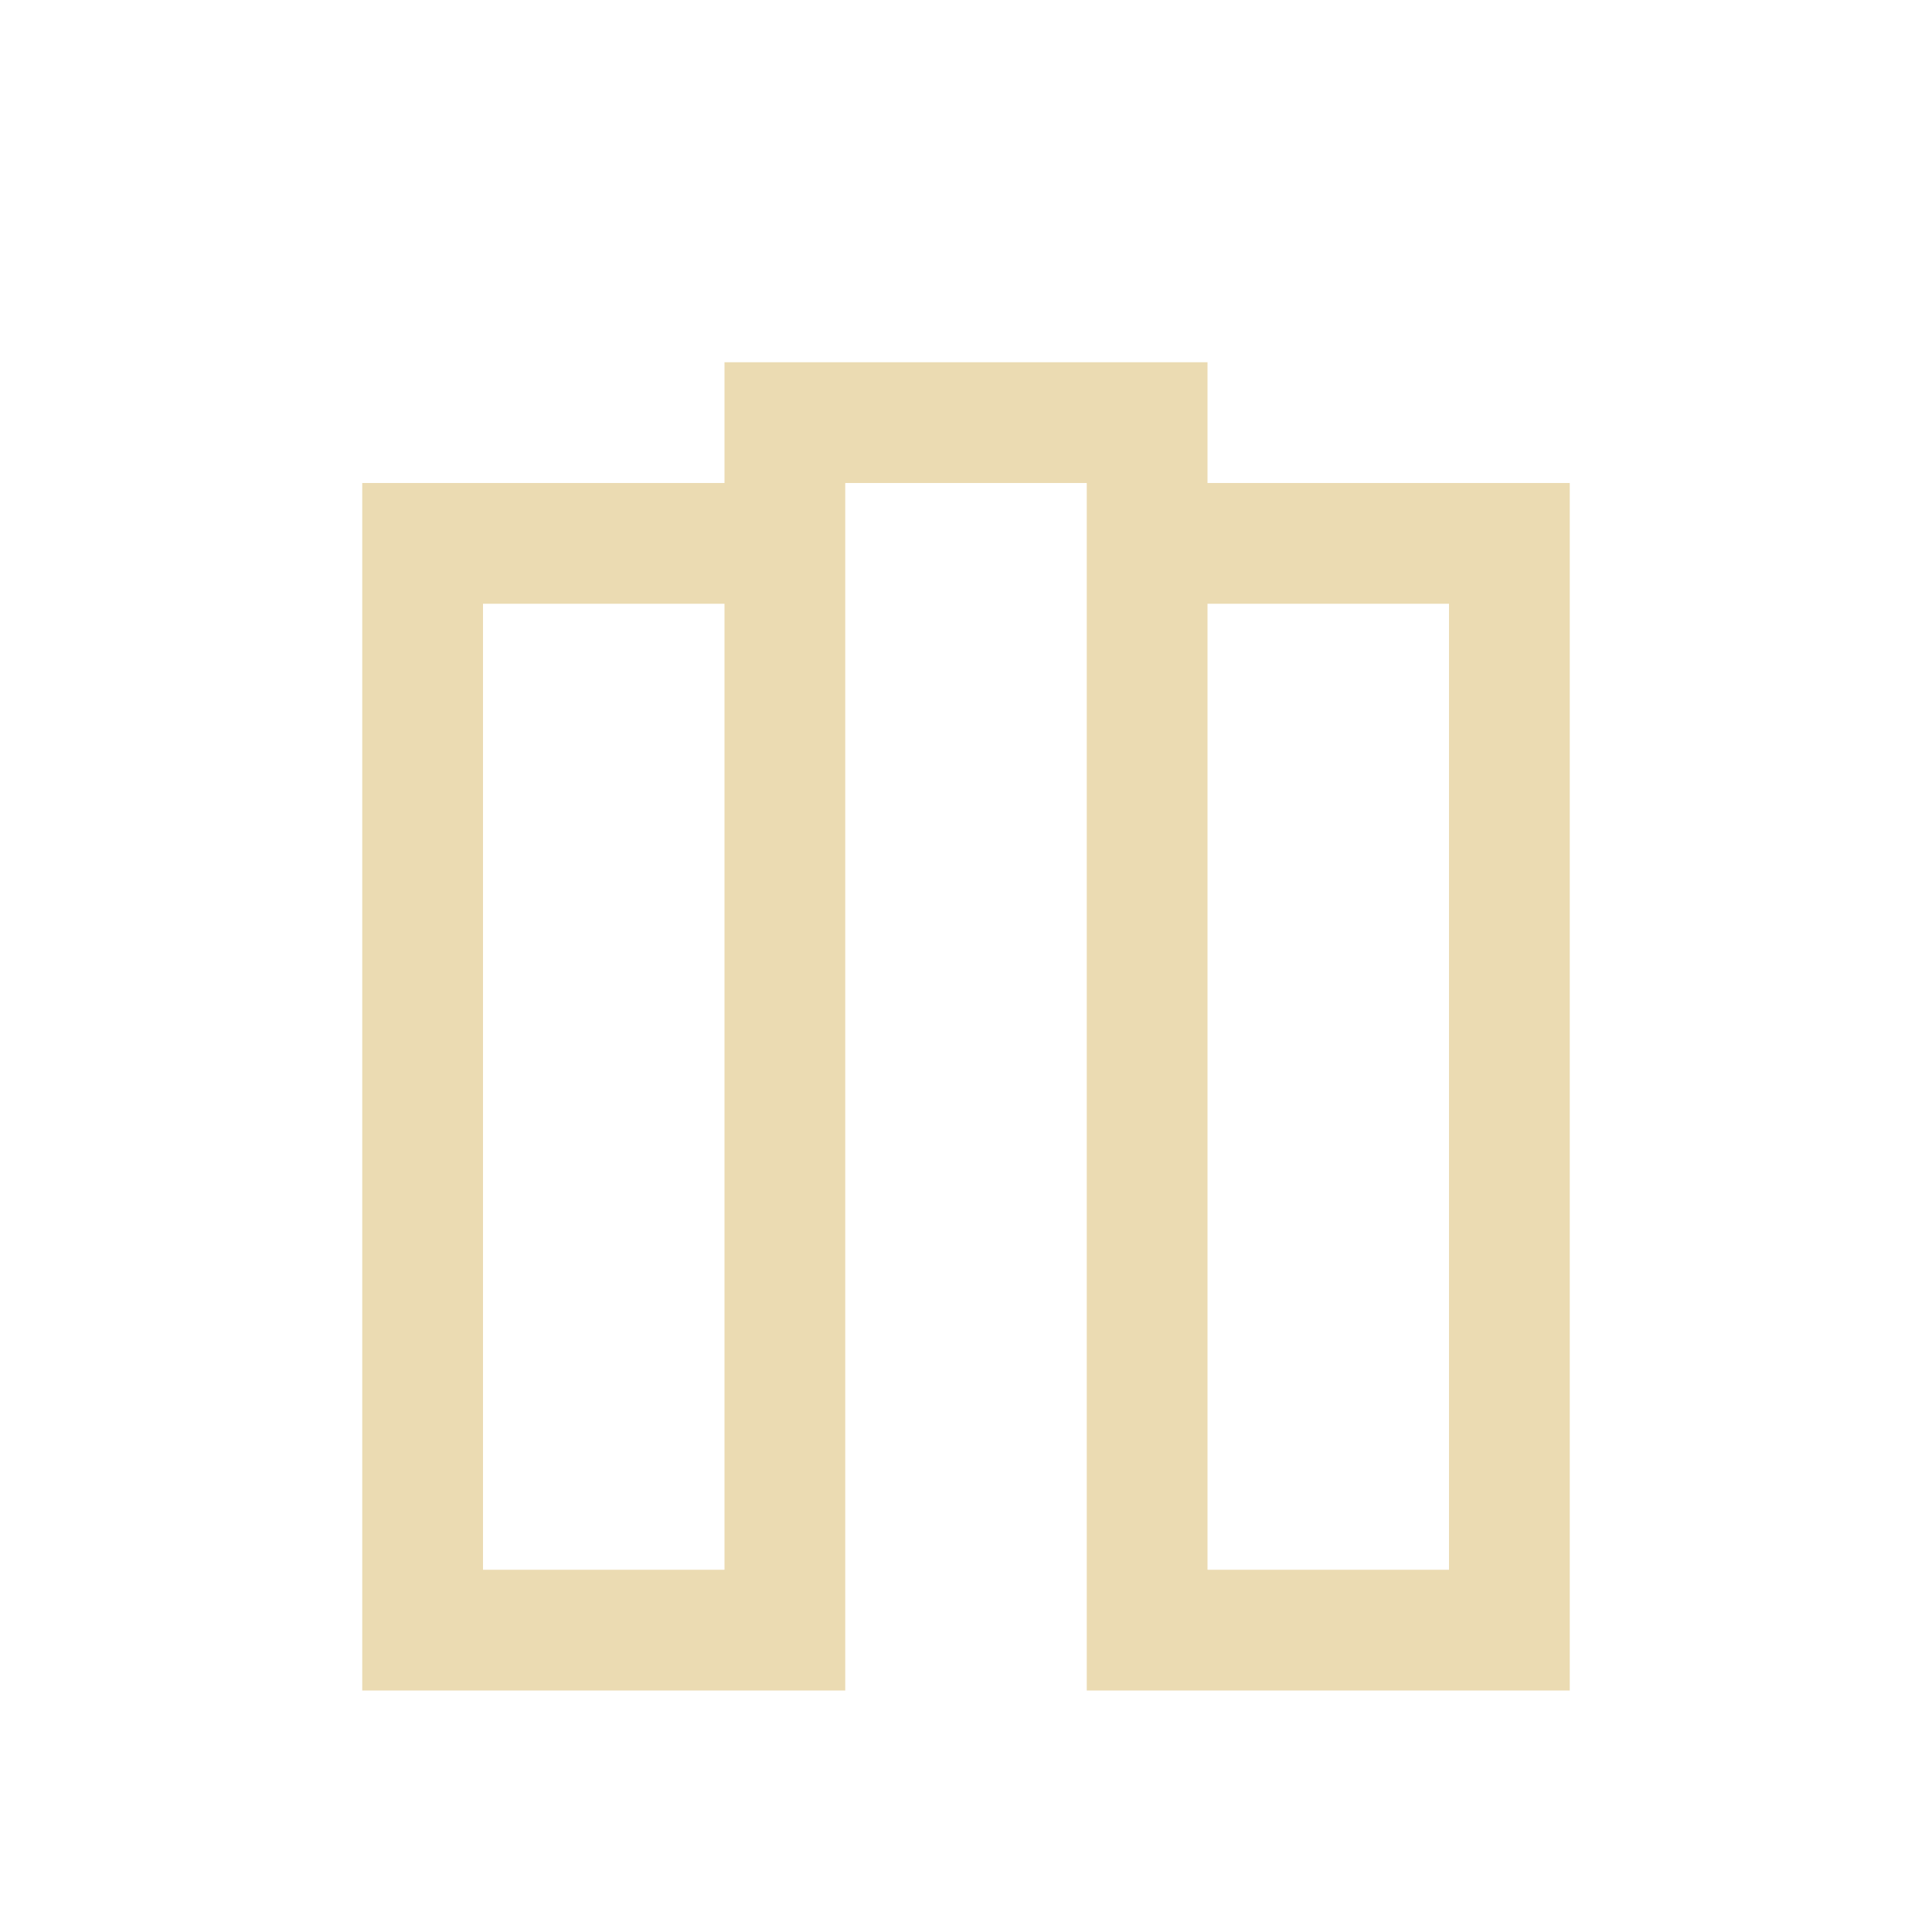
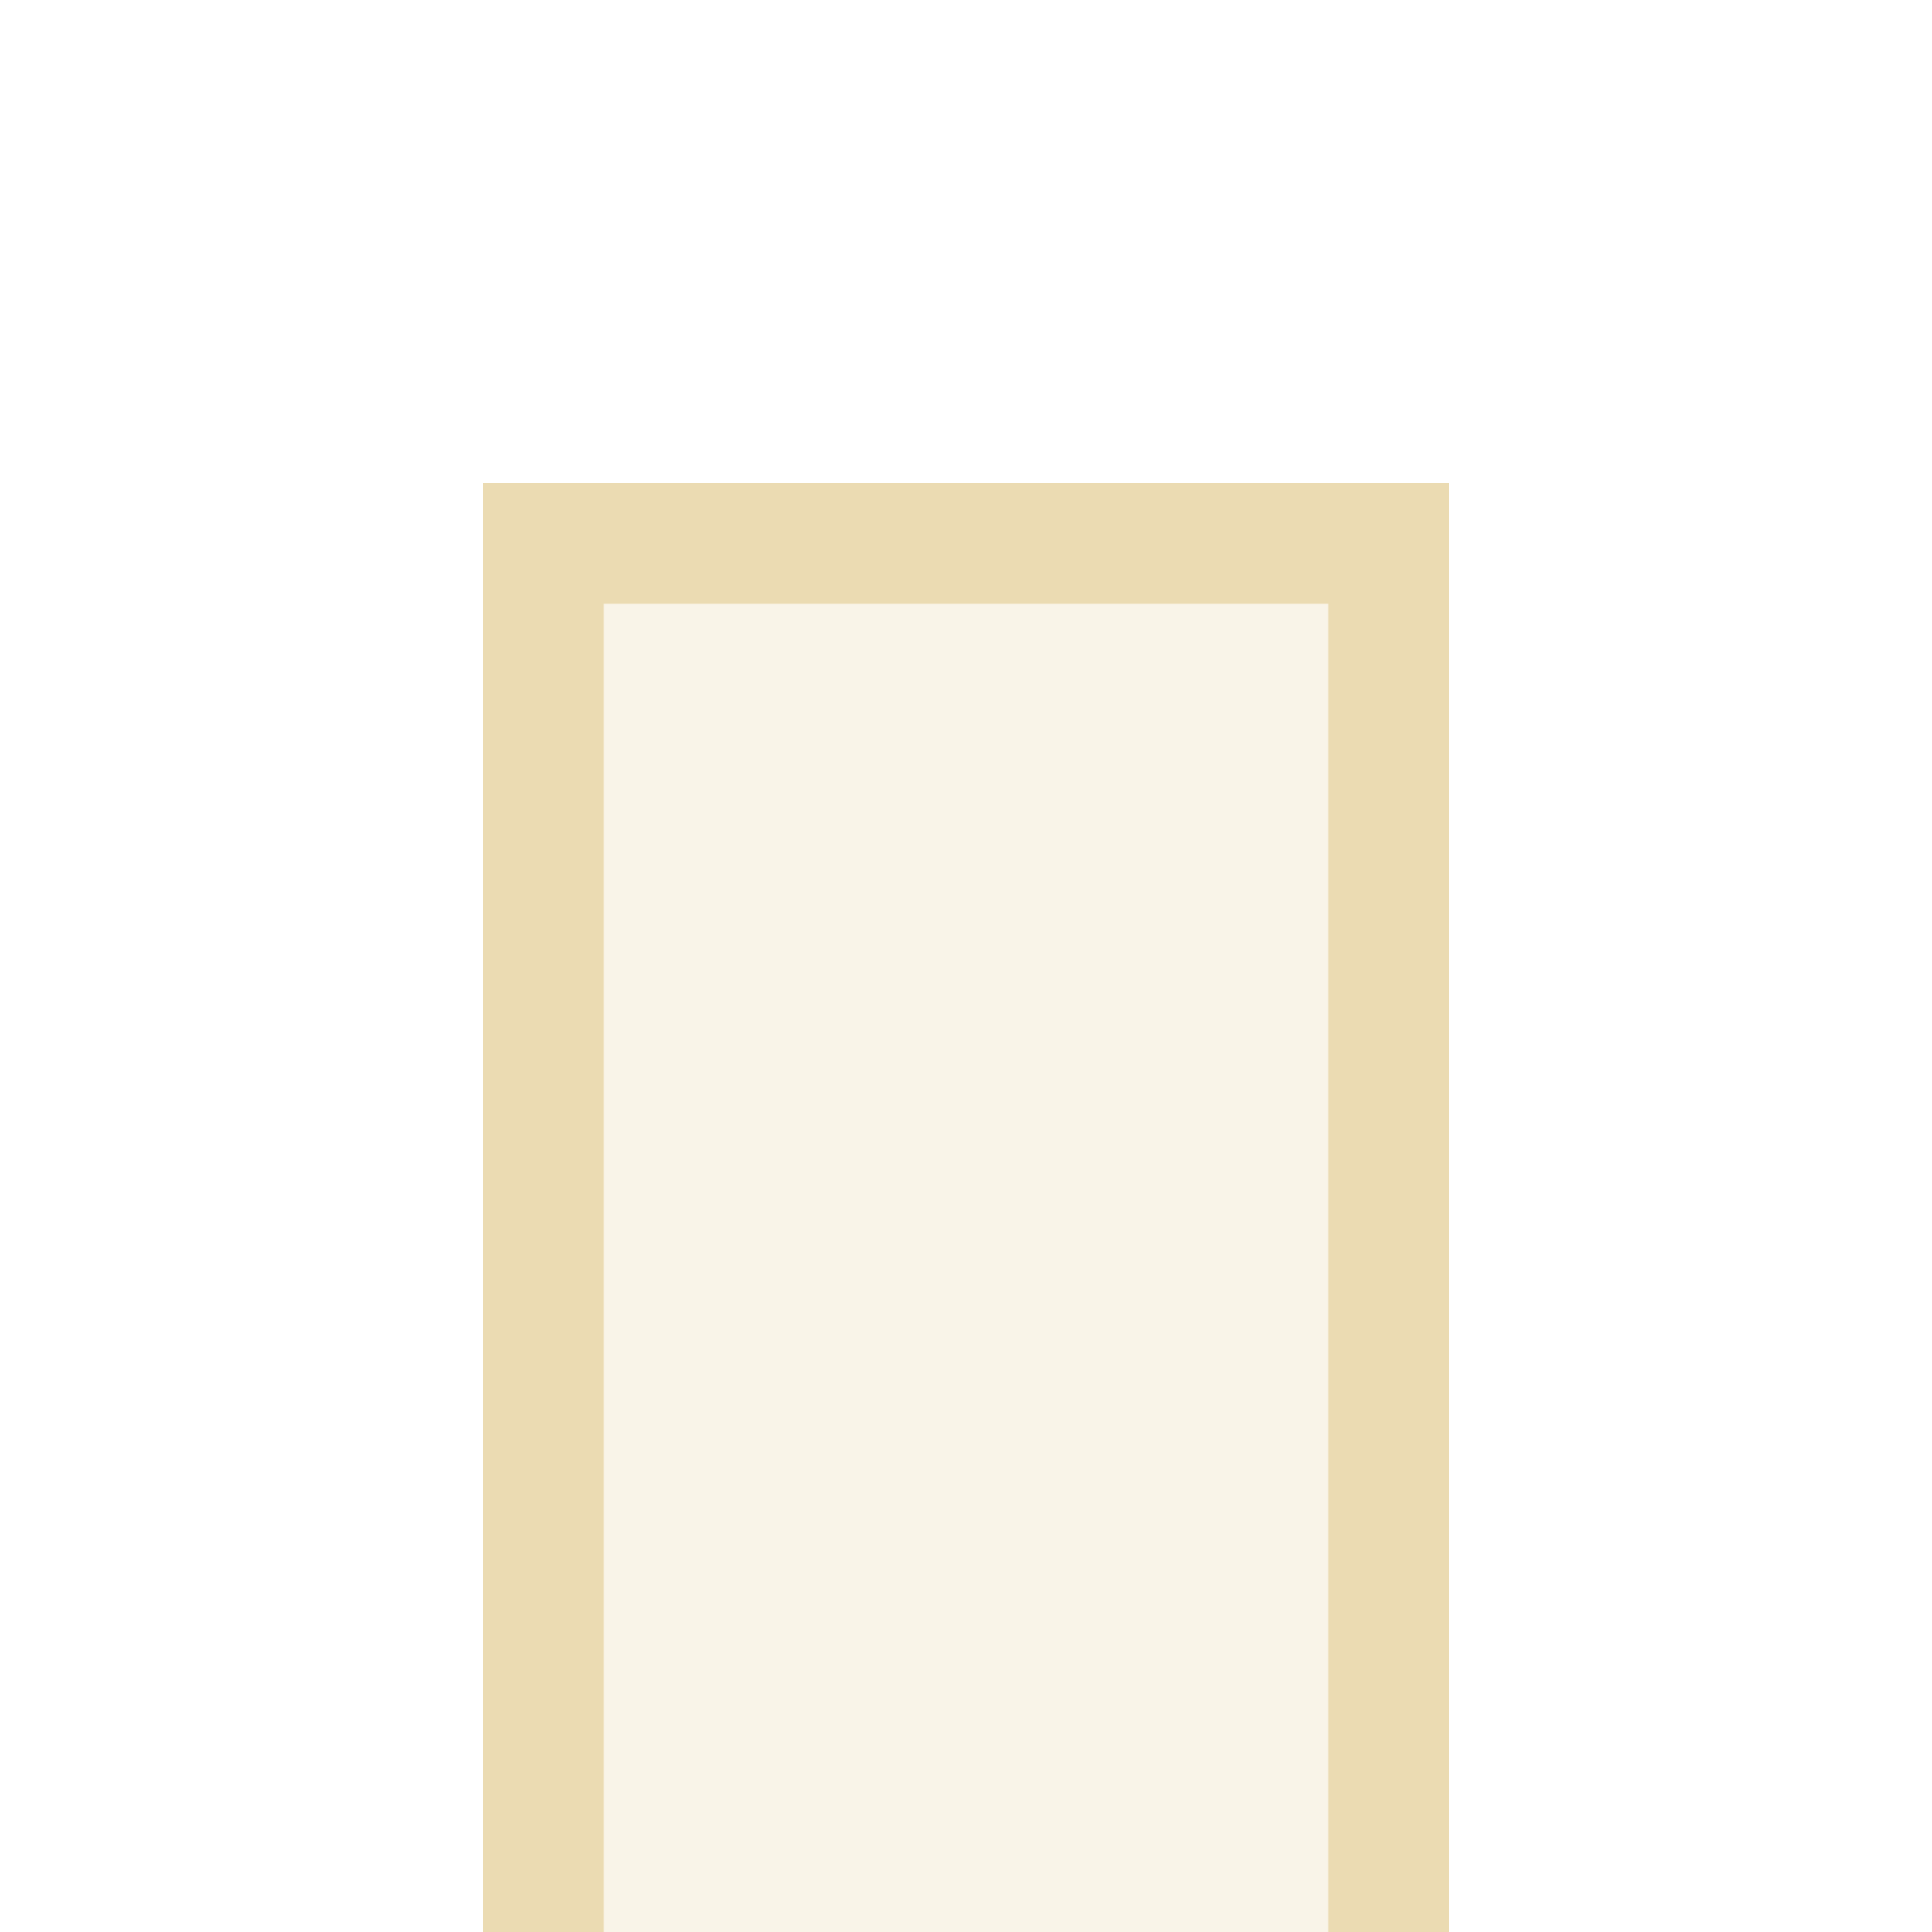
- <svg xmlns="http://www.w3.org/2000/svg" width="16" height="16" viewBox="0 0 16 16">
+ <svg xmlns="http://www.w3.org/2000/svg" width="16" height="16" version="1.1">
  <defs>
-     <style id="current-color-scheme" type="text/css">
-    .ColorScheme-Text { color:#ebdbb2; } .ColorScheme-Highlight { color:#458588; }
-   </style>
+     <style type="text/css">.ColorScheme-Text { color:#ebdbb2; } .ColorScheme-Highlight { color:#458588; }</style>
  </defs>
-   <path style="fill:currentColor" class="ColorScheme-Text" d="M 6 3 L 6 4 L 3 4 L 3 14 L 7 14 L 7 4 L 9 4 L 9 14 L 13 14 L 13 4 L 10 4 L 10 3 L 6 3 z M 4 5 L 6 5 L 6 13 L 4 13 L 4 5 z M 10 5 L 12 5 L 12 13 L 10 13 L 10 5 z" />
+   <path class="ColorScheme-Text" d="m4 4h8v12h-8z" fill="currentColor" opacity=".3" />
+   <path class="ColorScheme-Text" d="m11 5h-6v11h-1v-12h8v12h-1" fill="currentColor" />
</svg>
